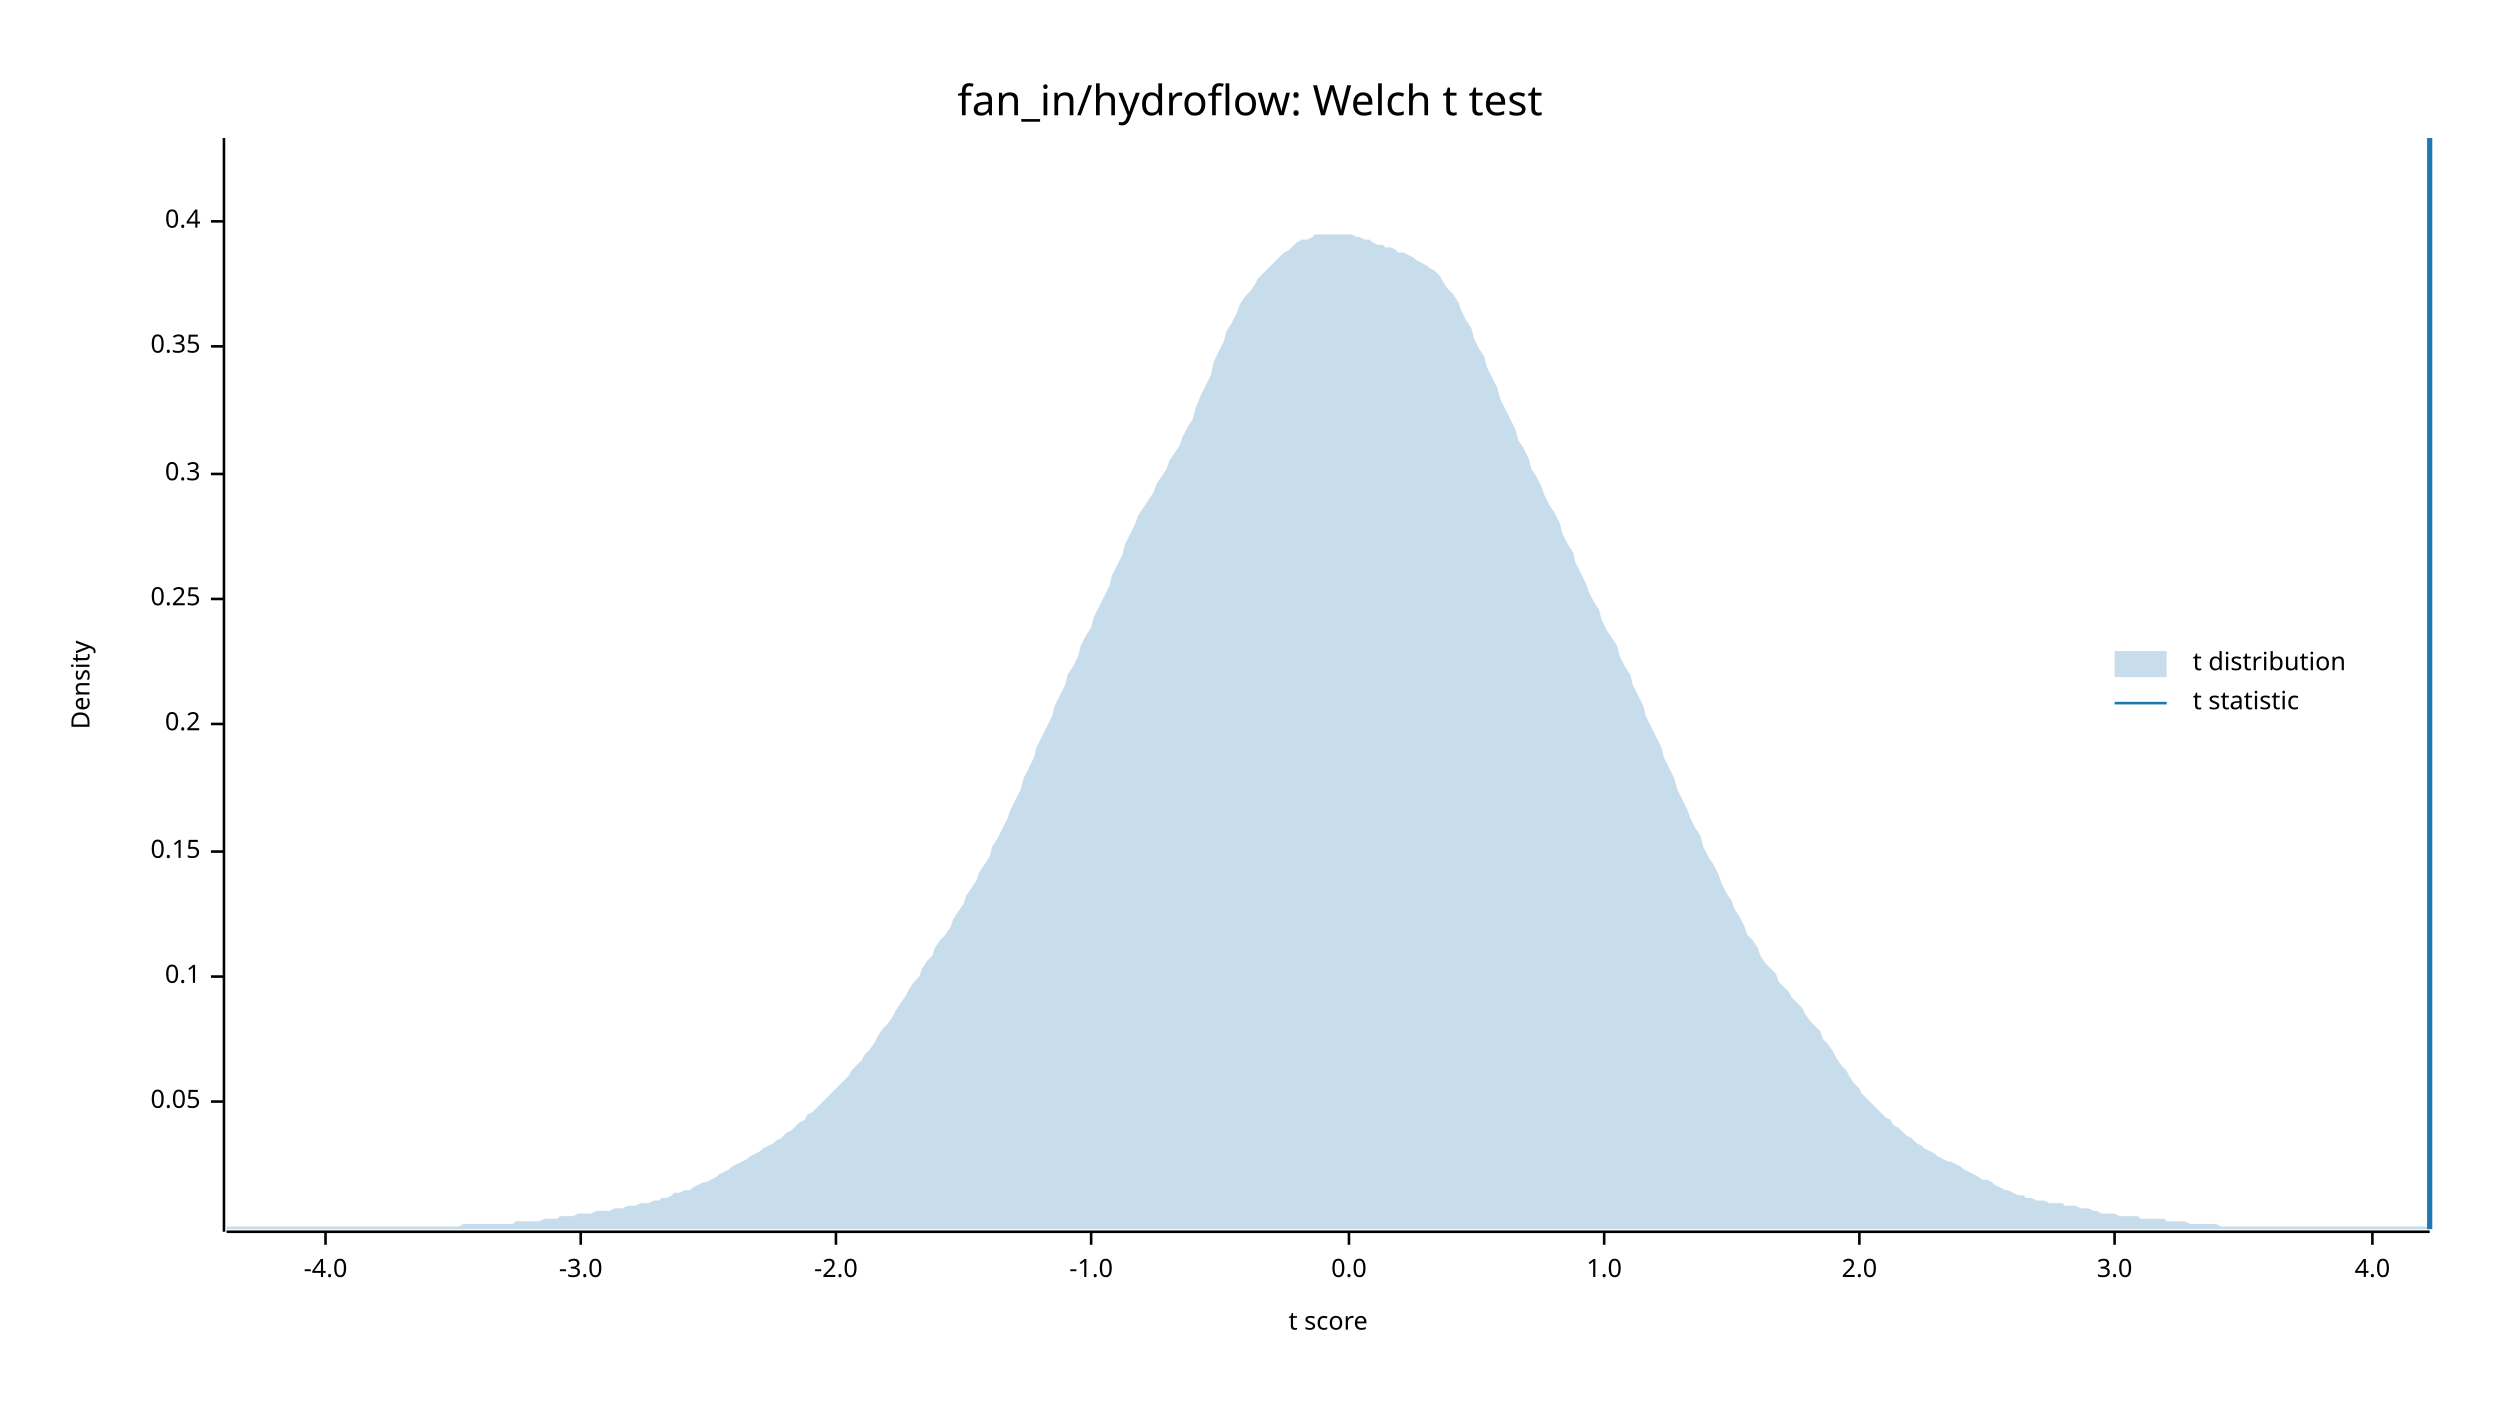
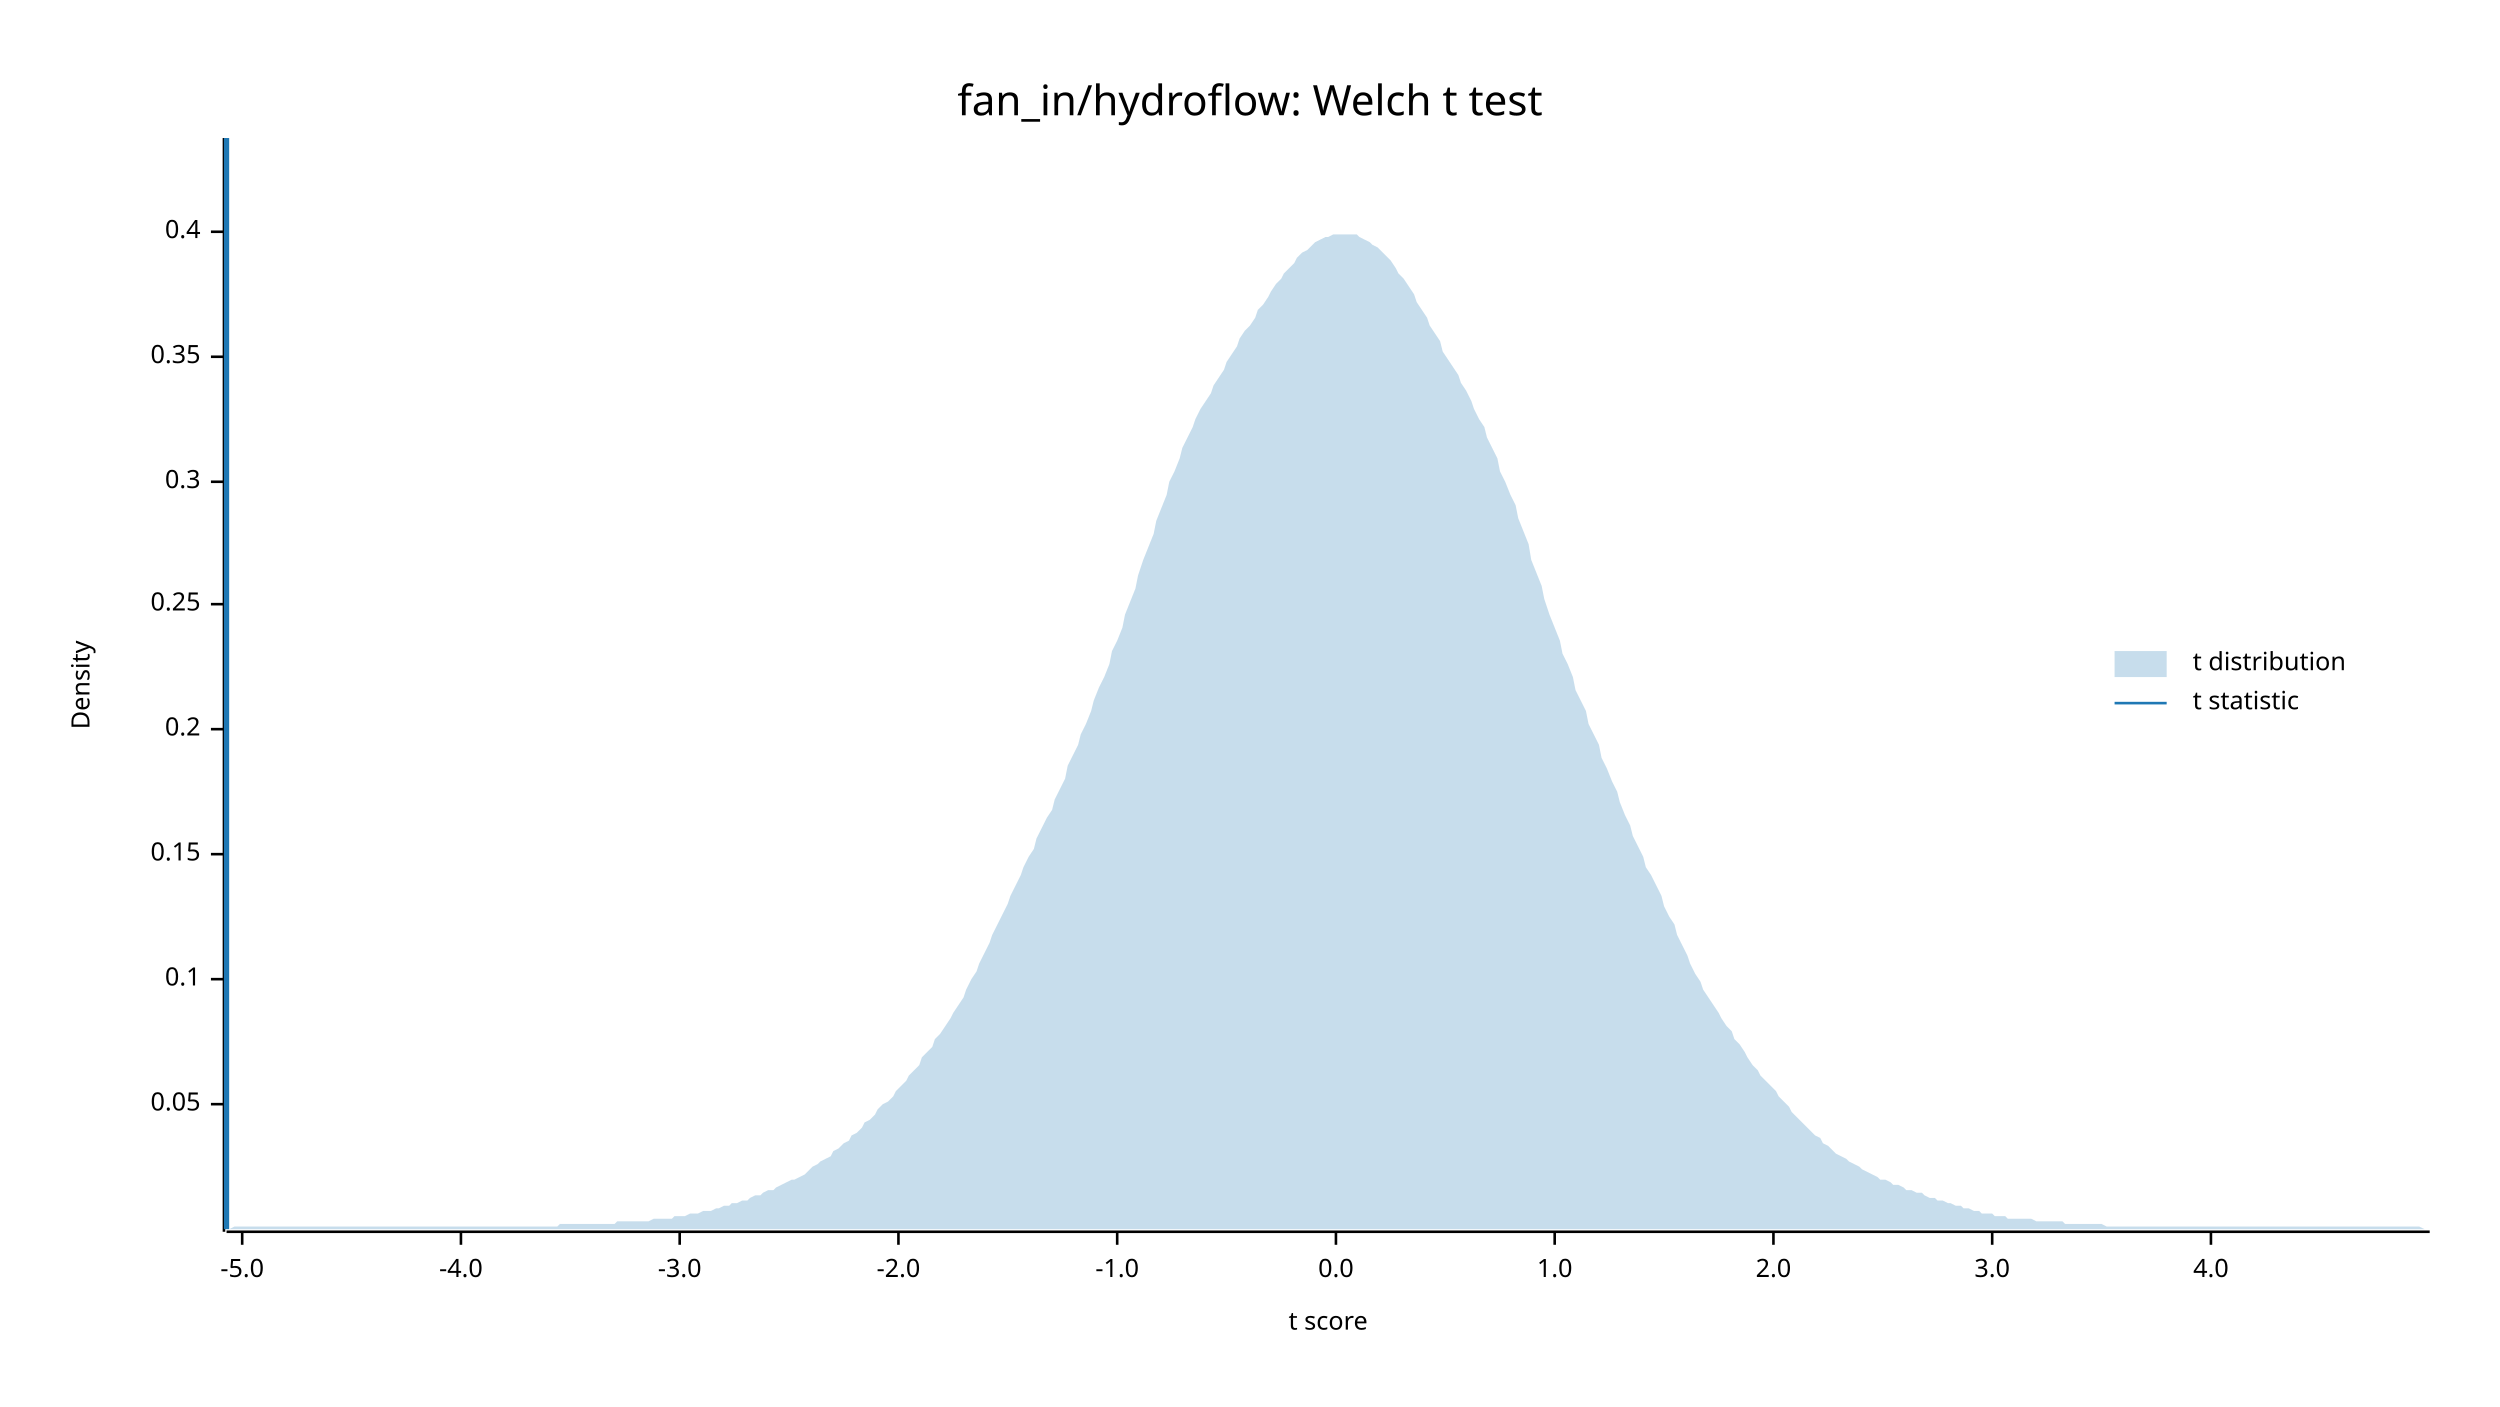
<svg xmlns="http://www.w3.org/2000/svg" width="960" height="540" viewBox="0 0 960 540">
  <text x="480" y="32" dy="0.76em" text-anchor="middle" font-family="sans-serif" font-size="16.129" opacity="1" fill="#000000">
fan_in/hydroflow: Welch t test
</text>
  <text x="27" y="263" dy="0.76em" text-anchor="middle" font-family="sans-serif" font-size="9.677" opacity="1" fill="#000000" transform="rotate(270, 27, 263)">
Density
</text>
  <text x="510" y="513" dy="-0.5ex" text-anchor="middle" font-family="sans-serif" font-size="9.677" opacity="1" fill="#000000">
t score
</text>
  <polyline fill="none" opacity="1" stroke="#000000" stroke-width="1" points="86,53 86,473 " />
-   <text x="77" y="423" dy="0.5ex" text-anchor="end" font-family="sans-serif" font-size="9.677" opacity="1" fill="#000000">
+   <text x="77" y="424" dy="0.5ex" text-anchor="end" font-family="sans-serif" font-size="9.677" opacity="1" fill="#000000">
0.05
</text>
-   <polyline fill="none" opacity="1" stroke="#000000" stroke-width="1" points="81,423 86,423 " />
-   <text x="77" y="375" dy="0.5ex" text-anchor="end" font-family="sans-serif" font-size="9.677" opacity="1" fill="#000000">
+   <polyline fill="none" opacity="1" stroke="#000000" stroke-width="1" points="81,424 86,424 " />
+   <text x="77" y="376" dy="0.5ex" text-anchor="end" font-family="sans-serif" font-size="9.677" opacity="1" fill="#000000">
0.1
</text>
-   <polyline fill="none" opacity="1" stroke="#000000" stroke-width="1" points="81,375 86,375 " />
-   <text x="77" y="327" dy="0.5ex" text-anchor="end" font-family="sans-serif" font-size="9.677" opacity="1" fill="#000000">
+   <polyline fill="none" opacity="1" stroke="#000000" stroke-width="1" points="81,376 86,376 " />
+   <text x="77" y="328" dy="0.5ex" text-anchor="end" font-family="sans-serif" font-size="9.677" opacity="1" fill="#000000">
0.15
</text>
-   <polyline fill="none" opacity="1" stroke="#000000" stroke-width="1" points="81,327 86,327 " />
-   <text x="77" y="278" dy="0.5ex" text-anchor="end" font-family="sans-serif" font-size="9.677" opacity="1" fill="#000000">
+   <polyline fill="none" opacity="1" stroke="#000000" stroke-width="1" points="81,328 86,328 " />
+   <text x="77" y="280" dy="0.5ex" text-anchor="end" font-family="sans-serif" font-size="9.677" opacity="1" fill="#000000">
0.2
</text>
-   <polyline fill="none" opacity="1" stroke="#000000" stroke-width="1" points="81,278 86,278 " />
-   <text x="77" y="230" dy="0.5ex" text-anchor="end" font-family="sans-serif" font-size="9.677" opacity="1" fill="#000000">
+   <polyline fill="none" opacity="1" stroke="#000000" stroke-width="1" points="81,280 86,280 " />
+   <text x="77" y="232" dy="0.5ex" text-anchor="end" font-family="sans-serif" font-size="9.677" opacity="1" fill="#000000">
0.25
</text>
-   <polyline fill="none" opacity="1" stroke="#000000" stroke-width="1" points="81,230 86,230 " />
-   <text x="77" y="182" dy="0.5ex" text-anchor="end" font-family="sans-serif" font-size="9.677" opacity="1" fill="#000000">
+   <polyline fill="none" opacity="1" stroke="#000000" stroke-width="1" points="81,232 86,232 " />
+   <text x="77" y="185" dy="0.5ex" text-anchor="end" font-family="sans-serif" font-size="9.677" opacity="1" fill="#000000">
0.3
</text>
-   <polyline fill="none" opacity="1" stroke="#000000" stroke-width="1" points="81,182 86,182 " />
-   <text x="77" y="133" dy="0.5ex" text-anchor="end" font-family="sans-serif" font-size="9.677" opacity="1" fill="#000000">
+   <polyline fill="none" opacity="1" stroke="#000000" stroke-width="1" points="81,185 86,185 " />
+   <text x="77" y="137" dy="0.5ex" text-anchor="end" font-family="sans-serif" font-size="9.677" opacity="1" fill="#000000">
0.35
</text>
-   <polyline fill="none" opacity="1" stroke="#000000" stroke-width="1" points="81,133 86,133 " />
-   <text x="77" y="85" dy="0.5ex" text-anchor="end" font-family="sans-serif" font-size="9.677" opacity="1" fill="#000000">
+   <polyline fill="none" opacity="1" stroke="#000000" stroke-width="1" points="81,137 86,137 " />
+   <text x="77" y="89" dy="0.5ex" text-anchor="end" font-family="sans-serif" font-size="9.677" opacity="1" fill="#000000">
0.4
</text>
-   <polyline fill="none" opacity="1" stroke="#000000" stroke-width="1" points="81,85 86,85 " />
+   <polyline fill="none" opacity="1" stroke="#000000" stroke-width="1" points="81,89 86,89 " />
  <polyline fill="none" opacity="1" stroke="#000000" stroke-width="1" points="87,473 933,473 " />
-   <text x="125" y="483" dy="0.76em" text-anchor="middle" font-family="sans-serif" font-size="9.677" opacity="1" fill="#000000">
+   <text x="93" y="483" dy="0.76em" text-anchor="middle" font-family="sans-serif" font-size="9.677" opacity="1" fill="#000000">
+ -5.0
+ </text>
+   <polyline fill="none" opacity="1" stroke="#000000" stroke-width="1" points="93,473 93,478 " />
+   <text x="177" y="483" dy="0.76em" text-anchor="middle" font-family="sans-serif" font-size="9.677" opacity="1" fill="#000000">
-4.0
</text>
-   <polyline fill="none" opacity="1" stroke="#000000" stroke-width="1" points="125,473 125,478 " />
-   <text x="223" y="483" dy="0.76em" text-anchor="middle" font-family="sans-serif" font-size="9.677" opacity="1" fill="#000000">
+   <polyline fill="none" opacity="1" stroke="#000000" stroke-width="1" points="177,473 177,478 " />
+   <text x="261" y="483" dy="0.76em" text-anchor="middle" font-family="sans-serif" font-size="9.677" opacity="1" fill="#000000">
-3.0
</text>
-   <polyline fill="none" opacity="1" stroke="#000000" stroke-width="1" points="223,473 223,478 " />
-   <text x="321" y="483" dy="0.76em" text-anchor="middle" font-family="sans-serif" font-size="9.677" opacity="1" fill="#000000">
+   <polyline fill="none" opacity="1" stroke="#000000" stroke-width="1" points="261,473 261,478 " />
+   <text x="345" y="483" dy="0.76em" text-anchor="middle" font-family="sans-serif" font-size="9.677" opacity="1" fill="#000000">
-2.0
</text>
-   <polyline fill="none" opacity="1" stroke="#000000" stroke-width="1" points="321,473 321,478 " />
-   <text x="419" y="483" dy="0.76em" text-anchor="middle" font-family="sans-serif" font-size="9.677" opacity="1" fill="#000000">
+   <polyline fill="none" opacity="1" stroke="#000000" stroke-width="1" points="345,473 345,478 " />
+   <text x="429" y="483" dy="0.76em" text-anchor="middle" font-family="sans-serif" font-size="9.677" opacity="1" fill="#000000">
-1.0
</text>
-   <polyline fill="none" opacity="1" stroke="#000000" stroke-width="1" points="419,473 419,478 " />
-   <text x="518" y="483" dy="0.76em" text-anchor="middle" font-family="sans-serif" font-size="9.677" opacity="1" fill="#000000">
+   <polyline fill="none" opacity="1" stroke="#000000" stroke-width="1" points="429,473 429,478 " />
+   <text x="513" y="483" dy="0.76em" text-anchor="middle" font-family="sans-serif" font-size="9.677" opacity="1" fill="#000000">
0.0
</text>
-   <polyline fill="none" opacity="1" stroke="#000000" stroke-width="1" points="518,473 518,478 " />
-   <text x="616" y="483" dy="0.76em" text-anchor="middle" font-family="sans-serif" font-size="9.677" opacity="1" fill="#000000">
+   <polyline fill="none" opacity="1" stroke="#000000" stroke-width="1" points="513,473 513,478 " />
+   <text x="597" y="483" dy="0.76em" text-anchor="middle" font-family="sans-serif" font-size="9.677" opacity="1" fill="#000000">
1.0
</text>
-   <polyline fill="none" opacity="1" stroke="#000000" stroke-width="1" points="616,473 616,478 " />
-   <text x="714" y="483" dy="0.76em" text-anchor="middle" font-family="sans-serif" font-size="9.677" opacity="1" fill="#000000">
+   <polyline fill="none" opacity="1" stroke="#000000" stroke-width="1" points="597,473 597,478 " />
+   <text x="681" y="483" dy="0.76em" text-anchor="middle" font-family="sans-serif" font-size="9.677" opacity="1" fill="#000000">
2.0
</text>
-   <polyline fill="none" opacity="1" stroke="#000000" stroke-width="1" points="714,473 714,478 " />
-   <text x="812" y="483" dy="0.76em" text-anchor="middle" font-family="sans-serif" font-size="9.677" opacity="1" fill="#000000">
+   <polyline fill="none" opacity="1" stroke="#000000" stroke-width="1" points="681,473 681,478 " />
+   <text x="765" y="483" dy="0.76em" text-anchor="middle" font-family="sans-serif" font-size="9.677" opacity="1" fill="#000000">
3.0
</text>
-   <polyline fill="none" opacity="1" stroke="#000000" stroke-width="1" points="812,473 812,478 " />
-   <text x="911" y="483" dy="0.76em" text-anchor="middle" font-family="sans-serif" font-size="9.677" opacity="1" fill="#000000">
+   <polyline fill="none" opacity="1" stroke="#000000" stroke-width="1" points="765,473 765,478 " />
+   <text x="849" y="483" dy="0.76em" text-anchor="middle" font-family="sans-serif" font-size="9.677" opacity="1" fill="#000000">
4.0
</text>
-   <polyline fill="none" opacity="1" stroke="#000000" stroke-width="1" points="911,473 911,478 " />
-   <polygon opacity="0.25" fill="#1F78B4" points="87,471 88,471 90,471 92,471 93,471 95,471 97,471 98,471 100,471 102,471 103,471 105,471 107,471 109,471 110,471 112,471 114,471 115,471 117,471 119,471 120,471 122,471 124,471 125,471 127,471 129,471 131,471 132,471 134,471 136,471 137,471 139,471 141,471 142,471 144,471 146,471 148,471 149,471 151,471 153,471 154,471 156,471 158,471 159,471 161,471 163,471 164,471 166,471 168,471 170,471 171,471 173,471 175,471 176,471 178,470 180,470 181,470 183,470 185,470 187,470 188,470 190,470 192,470 193,470 195,470 197,470 198,469 200,469 202,469 203,469 205,469 207,469 209,468 210,468 212,468 214,468 215,467 217,467 219,467 220,467 222,466 224,466 226,466 227,466 229,465 231,465 232,465 234,465 236,464 237,464 239,464 241,463 242,463 244,463 246,462 248,462 249,462 251,461 253,461 254,460 256,460 258,459 259,458 261,458 263,457 265,457 266,456 268,455 270,454 271,454 273,453 275,452 276,451 278,450 280,449 281,448 283,447 285,446 287,445 288,444 290,443 292,442 293,441 295,440 297,439 298,438 300,437 302,435 304,434 305,433 307,431 309,430 310,428 312,427 314,425 315,424 317,422 319,420 320,419 322,417 324,415 326,413 327,411 329,409 331,407 332,405 334,403 336,400 337,398 339,395 341,393 343,390 344,388 346,385 348,382 349,380 351,377 353,375 354,372 356,369 358,367 359,364 361,361 363,359 365,356 366,353 368,350 370,347 371,344 373,341 375,338 376,335 378,332 380,329 381,325 383,322 385,318 387,314 388,311 390,307 392,303 393,299 395,295 397,291 398,287 400,283 402,279 404,275 405,271 407,267 409,263 410,259 412,256 414,252 415,248 417,244 419,241 420,237 422,233 424,229 426,225 427,221 429,217 431,213 432,209 434,205 436,201 437,198 439,195 441,192 443,189 444,186 446,183 448,180 449,177 451,174 453,171 454,168 456,164 458,161 459,157 461,152 463,148 465,144 466,139 468,135 470,131 471,127 473,124 475,120 476,117 478,114 480,112 482,109 483,107 485,105 487,103 488,102 490,100 492,98 493,97 495,96 497,94 498,93 500,92 502,92 504,91 505,90 507,90 509,90 510,90 512,90 514,90 515,90 517,90 519,90 521,91 522,91 524,92 526,92 527,93 529,94 531,94 532,95 534,95 536,96 537,97 539,97 541,98 543,99 544,100 546,101 548,102 549,103 551,104 553,106 554,108 556,111 558,113 560,116 561,119 563,123 565,126 566,130 568,134 570,137 571,141 573,145 575,149 576,153 578,157 580,161 582,165 583,169 585,172 587,176 588,180 590,183 592,187 593,190 595,194 597,197 599,201 600,205 602,209 604,212 605,216 607,220 609,224 610,227 612,231 614,234 615,238 617,242 619,245 621,248 622,252 624,256 626,259 627,263 629,267 631,271 632,275 634,279 636,283 638,287 639,291 641,295 643,299 644,303 646,307 648,311 649,314 651,318 653,321 654,325 656,329 658,332 660,336 661,339 663,343 665,346 666,349 668,352 670,356 671,359 673,361 675,364 676,367 678,370 680,372 682,374 683,377 685,379 687,381 688,383 690,385 692,387 693,389 695,392 697,394 699,396 700,399 702,401 704,404 705,406 707,409 709,411 710,413 712,416 714,418 715,420 717,422 719,424 721,426 722,427 724,429 726,430 727,432 729,433 731,435 732,436 734,437 736,439 738,440 739,441 741,442 743,443 744,444 746,445 748,446 749,446 751,447 753,448 754,449 756,450 758,451 760,452 761,453 763,453 765,454 766,455 768,456 770,457 771,457 773,458 775,459 777,459 778,460 780,460 782,461 783,461 785,461 787,462 788,462 790,462 792,462 793,463 795,463 797,463 799,464 800,464 802,464 804,465 805,465 807,466 809,466 810,466 812,466 814,467 816,467 817,467 819,467 821,467 822,468 824,468 826,468 827,468 829,468 831,468 832,469 834,469 836,469 838,469 839,469 841,470 843,470 844,470 846,470 848,470 849,470 851,470 853,471 855,471 856,471 858,471 860,471 861,471 863,471 865,471 866,471 868,471 870,471 871,471 873,471 875,471 877,471 878,471 880,471 882,471 883,471 885,471 887,471 888,471 890,471 892,471 894,471 895,471 897,471 899,471 900,471 902,471 904,471 905,471 907,471 909,471 910,471 912,471 914,471 916,471 917,471 919,471 921,471 922,471 924,471 926,471 927,471 929,471 931,471 933,471 933,472 87,472 " />
-   <polyline fill="none" opacity="1" stroke="#1F78B4" stroke-width="2" points="933,472 933,53 " />
+   <polyline fill="none" opacity="1" stroke="#000000" stroke-width="1" points="849,473 849,478 " />
+   <polygon opacity="0.25" fill="#1F78B4" points="87,472 88,472 90,471 92,471 93,471 95,471 97,471 98,471 100,471 102,471 103,471 105,471 107,471 109,471 110,471 112,471 114,471 115,471 117,471 119,471 120,471 122,471 124,471 125,471 127,471 129,471 131,471 132,471 134,471 136,471 137,471 139,471 141,471 142,471 144,471 146,471 148,471 149,471 151,471 153,471 154,471 156,471 158,471 159,471 161,471 163,471 164,471 166,471 168,471 170,471 171,471 173,471 175,471 176,471 178,471 180,471 181,471 183,471 185,471 187,471 188,471 190,471 192,471 193,471 195,471 197,471 198,471 200,471 202,471 203,471 205,471 207,471 209,471 210,471 212,471 214,471 215,470 217,470 219,470 220,470 222,470 224,470 226,470 227,470 229,470 231,470 232,470 234,470 236,470 237,469 239,469 241,469 242,469 244,469 246,469 248,469 249,469 251,468 253,468 254,468 256,468 258,468 259,467 261,467 263,467 265,466 266,466 268,466 270,465 271,465 273,465 275,464 276,464 278,463 280,463 281,462 283,462 285,461 287,461 288,460 290,459 292,459 293,458 295,457 297,457 298,456 300,455 302,454 304,453 305,453 307,452 309,451 310,450 312,448 314,447 315,446 317,445 319,444 320,442 322,441 324,439 326,438 327,436 329,435 331,433 332,431 334,430 336,428 337,426 339,424 341,423 343,421 344,419 346,417 348,415 349,413 351,411 353,409 354,406 356,404 358,402 359,399 361,397 363,394 365,391 366,389 368,386 370,383 371,380 373,376 375,373 376,370 378,366 380,362 381,359 383,355 385,351 387,347 388,344 390,340 392,336 393,333 395,329 397,326 398,322 400,318 402,314 404,311 405,307 407,303 409,299 410,294 412,290 414,286 415,282 417,278 419,273 420,269 422,264 424,260 426,255 427,250 429,246 431,241 432,236 434,231 436,226 437,221 439,215 441,210 443,205 444,200 446,195 448,190 449,185 451,181 453,176 454,172 456,168 458,164 459,161 461,157 463,154 465,151 466,148 468,145 470,142 471,139 473,136 475,133 476,130 478,127 480,125 482,122 483,119 485,117 487,114 488,112 490,109 492,107 493,105 495,103 497,101 498,99 500,97 502,96 504,94 505,93 507,92 509,91 510,91 512,90 514,90 515,90 517,90 519,90 521,90 522,91 524,92 526,93 527,94 529,95 531,97 532,98 534,100 536,103 537,105 539,107 541,110 543,113 544,116 546,119 548,122 549,125 551,128 553,131 554,135 556,138 558,141 560,144 561,147 563,150 565,154 566,157 568,161 570,164 571,168 573,172 575,176 576,181 578,185 580,190 582,194 583,199 585,204 587,209 588,215 590,220 592,225 593,230 595,236 597,241 599,246 600,251 602,255 604,260 605,265 607,269 609,273 610,278 612,282 614,286 615,291 617,295 619,300 621,304 622,308 624,313 626,317 627,321 629,325 631,329 632,333 634,336 636,340 638,344 639,348 641,352 643,355 644,359 646,363 648,367 649,370 651,374 653,377 654,380 656,383 658,386 660,389 661,391 663,394 665,396 666,399 668,401 670,404 671,406 673,409 675,411 676,413 678,415 680,417 682,419 683,421 685,423 687,425 688,427 690,429 692,431 693,432 695,434 697,436 699,437 700,439 702,440 704,442 705,443 707,444 709,445 710,446 712,447 714,448 715,449 717,450 719,451 721,452 722,453 724,453 726,454 727,455 729,455 731,456 732,457 734,457 736,458 738,458 739,459 741,460 743,460 744,461 746,461 748,462 749,462 751,463 753,463 754,464 756,464 758,465 760,465 761,466 763,466 765,466 766,467 768,467 770,467 771,468 773,468 775,468 777,468 778,468 780,468 782,469 783,469 785,469 787,469 788,469 790,469 792,469 793,470 795,470 797,470 799,470 800,470 802,470 804,470 805,470 807,470 809,471 810,471 812,471 814,471 816,471 817,471 819,471 821,471 822,471 824,471 826,471 827,471 829,471 831,471 832,471 834,471 836,471 838,471 839,471 841,471 843,471 844,471 846,471 848,471 849,471 851,471 853,471 855,471 856,471 858,471 860,471 861,471 863,471 865,471 866,471 868,471 870,471 871,471 873,471 875,471 877,471 878,471 880,471 882,471 883,471 885,471 887,471 888,471 890,471 892,471 894,471 895,471 897,471 899,471 900,471 902,471 904,471 905,471 907,471 909,471 910,471 912,471 914,471 916,471 917,471 919,471 921,471 922,471 924,471 926,471 927,471 929,471 931,472 933,472 933,472 87,472 " />
+   <polyline fill="none" opacity="1" stroke="#1F78B4" stroke-width="2" points="87,472 87,53 " />
  <text x="842" y="250" dy="0.76em" text-anchor="start" font-family="sans-serif" font-size="9.677" opacity="1" fill="#000000">
t distribution
</text>
  <text x="842" y="265" dy="0.76em" text-anchor="start" font-family="sans-serif" font-size="9.677" opacity="1" fill="#000000">
t statistic
</text>
  <rect x="812" y="250" width="20" height="10" opacity="0.25" fill="#1F78B4" stroke="none" />
  <polyline fill="none" opacity="1" stroke="#1F78B4" stroke-width="1" points="812,270 832,270 " />
</svg>
